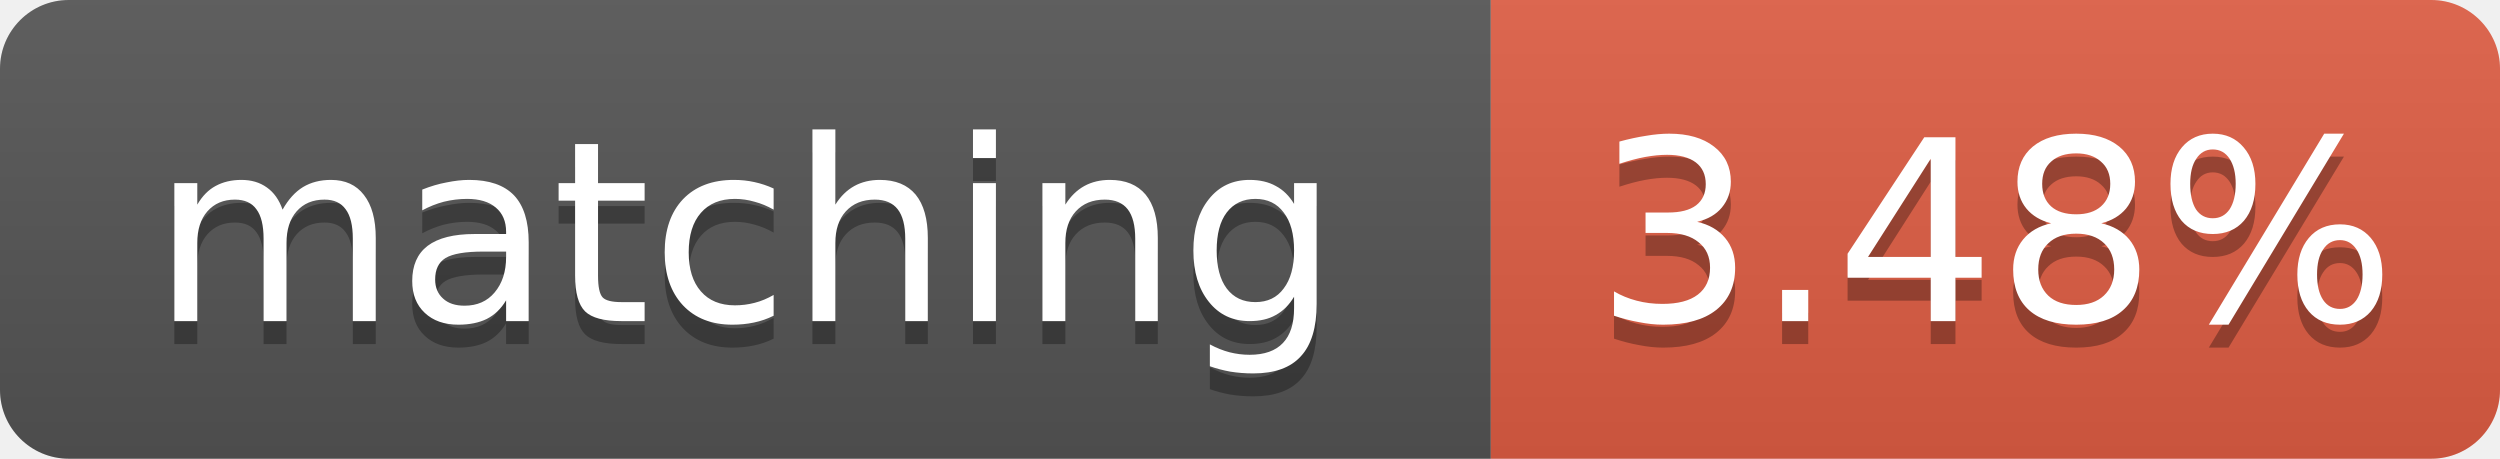
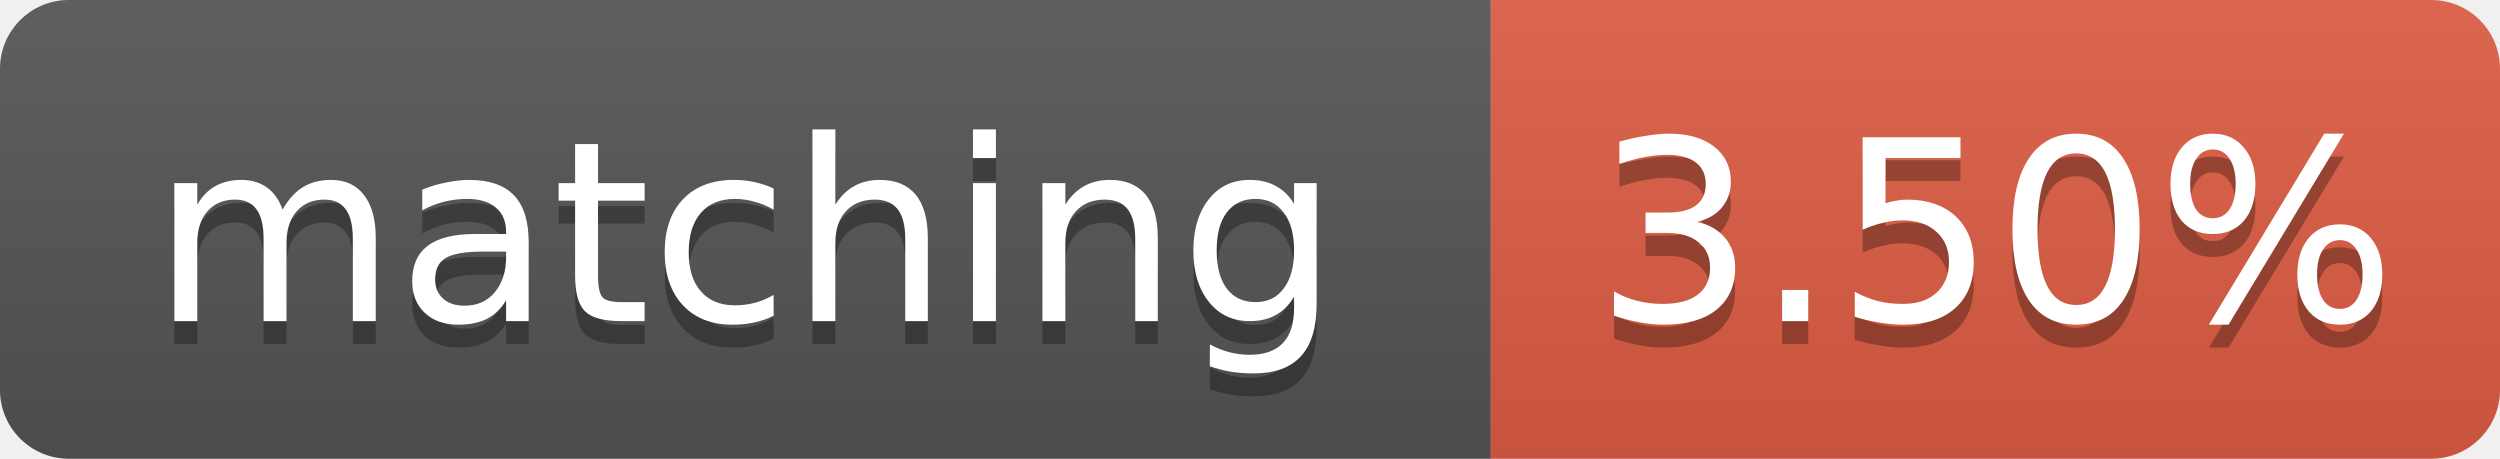
- <svg xmlns="http://www.w3.org/2000/svg" width="109" height="20" role="img" aria-label="matching: 3.48%">
+ <svg xmlns="http://www.w3.org/2000/svg" width="109" height="20" role="img" aria-label="matching: 3.50%">
  <linearGradient id="s" x2="0" y2="100%">
    <stop offset="0" stop-color="#bbb" stop-opacity=".1" />
    <stop offset="1" stop-opacity=".1" />
  </linearGradient>
  <clipPath id="r">
    <rect width="109" height="20" rx="3" fill="#fff" />
  </clipPath>
  <g clip-path="url(#r)">
    <rect width="65" height="20" fill="#555" />
    <rect x="65" width="44" height="20" fill="#e05d44" />
    <rect width="109" height="20" fill="url(#s)" />
  </g>
  <g fill="#fff" text-anchor="middle" font-family="Verdana,Geneva,DejaVu Sans,sans-serif" font-size="11">
    <text x="32.5" y="15" fill="#010101" fill-opacity=".3">matching</text>
    <text x="32.5" y="14">matching</text>
-     <text x="87.0" y="15" fill="#010101" fill-opacity=".3">3.48%</text>
-     <text x="87.0" y="14">3.48%</text>
+     <text x="87.0" y="15" fill="#010101" fill-opacity=".3">3.50%</text>
+     <text x="87.0" y="14">3.50%</text>
  </g>
</svg>
